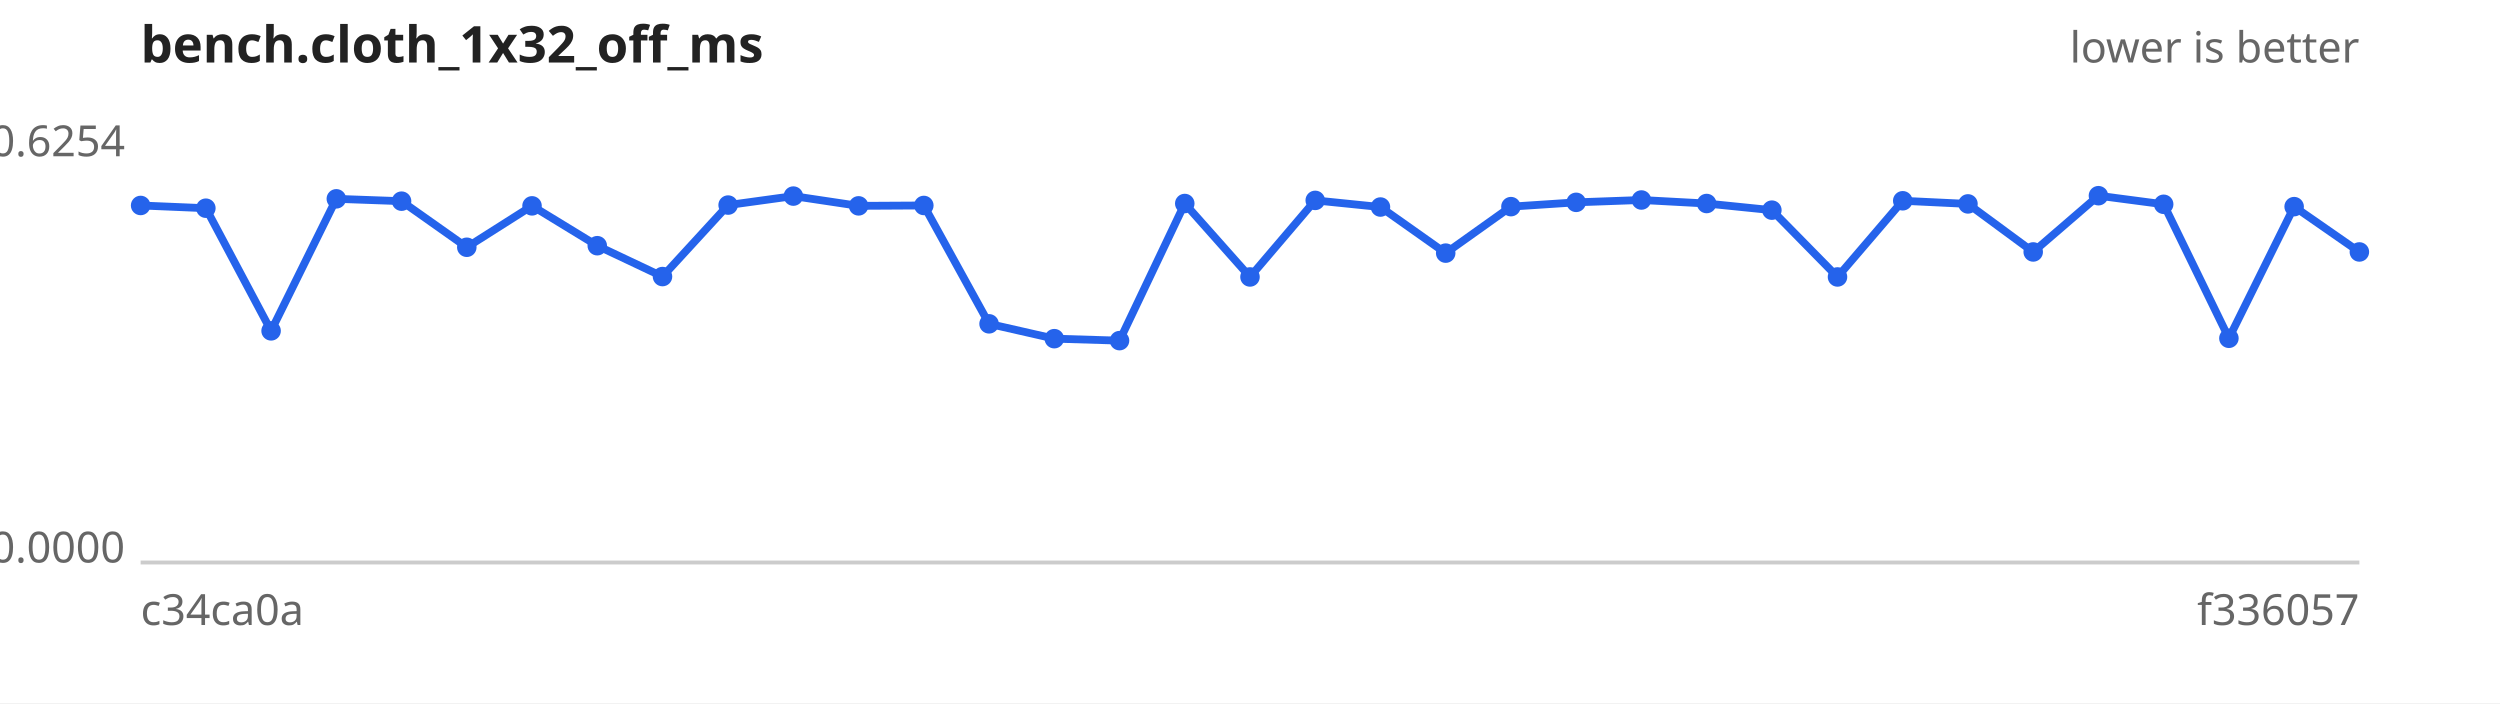
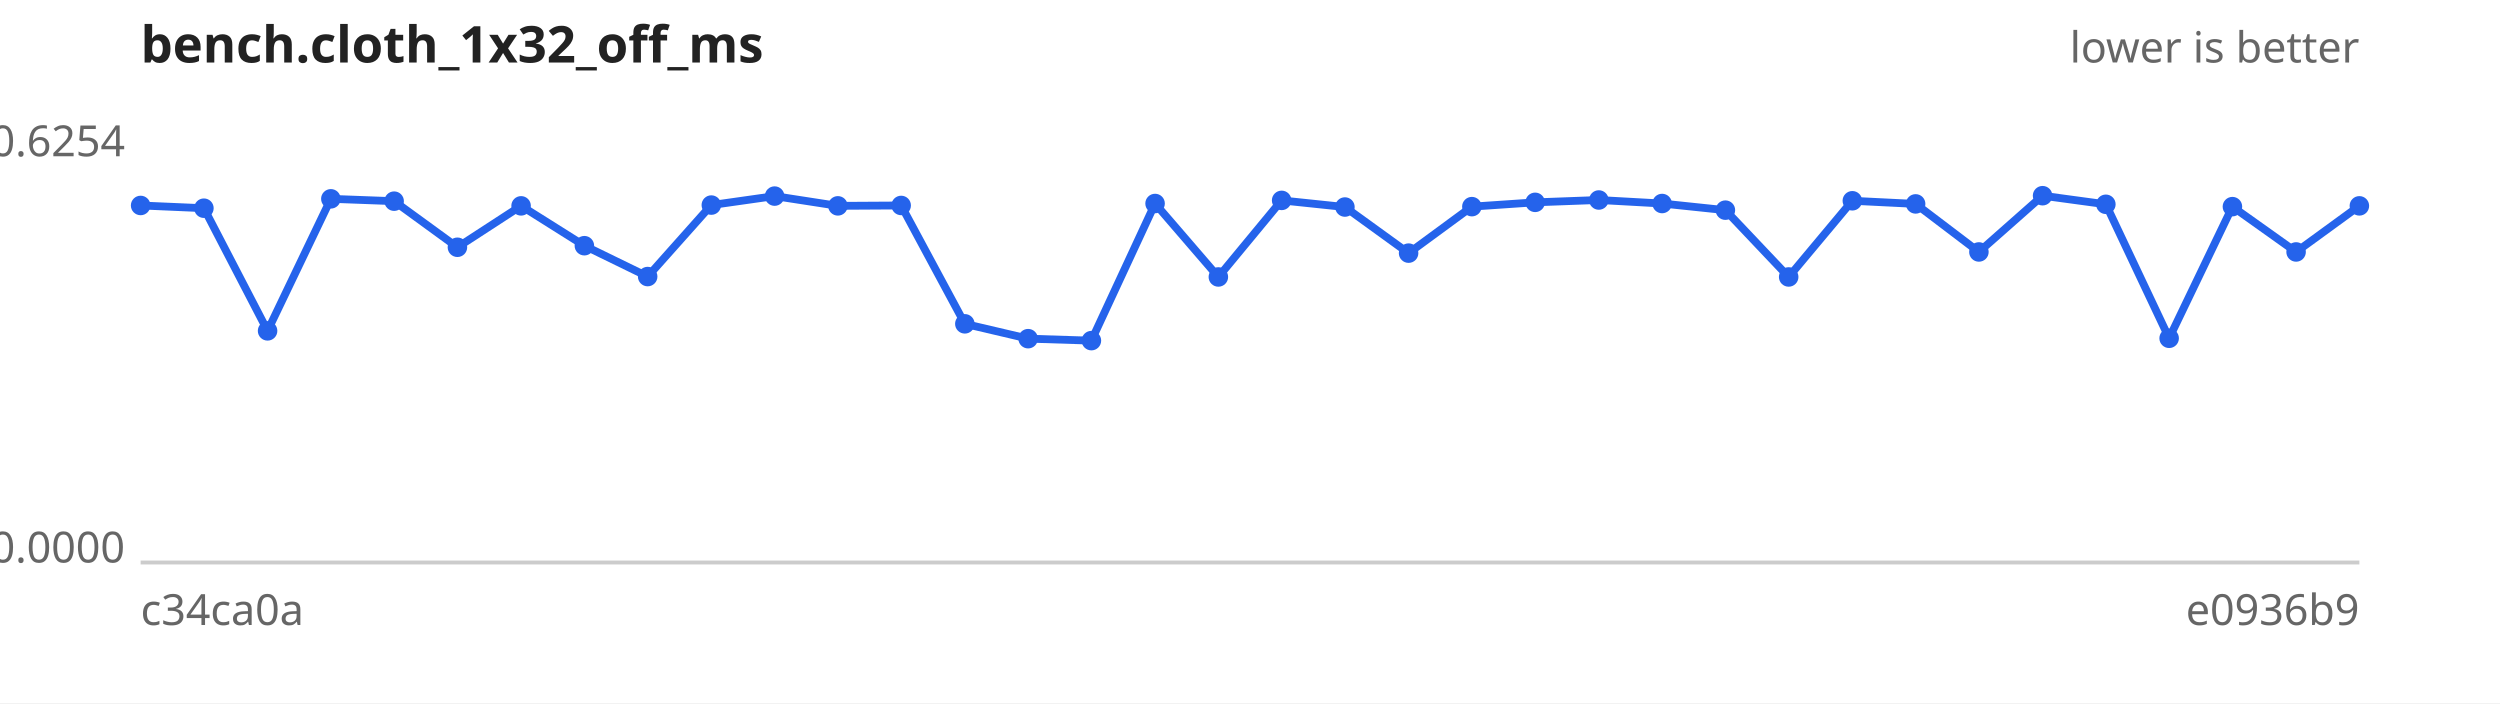
<svg xmlns="http://www.w3.org/2000/svg" width="640" height="180" viewBox="0 0 640 180" font-family="sans-serif" font-size="11">
  <rect width="640" height="180" fill="#ffffff" />
  <text x="36" y="16" font-size="13" font-weight="bold" fill="#222">bench.cloth_1x32_off_ms</text>
  <text x="604" y="16" text-anchor="end" fill="#666">lower is better</text>
  <line x1="36" y1="144" x2="604" y2="144" stroke="#ccc" />
  <text x="32" y="40.0" text-anchor="end" fill="#666">0.6254</text>
  <text x="32" y="144.0" text-anchor="end" fill="#666">0.0000</text>
  <text x="36" y="160" fill="#666">c34ca0a</text>
-   <text x="604" y="160" text-anchor="end" fill="#666">f336057</text>
-   <path d="M36.0,52.6 L52.7,53.3 L69.4,84.7 L86.1,50.9 L102.8,51.5 L119.5,63.3 L136.2,52.7 L152.9,62.9 L169.6,70.8 L186.4,52.5 L203.1,50.2 L219.8,52.7 L236.5,52.6 L253.2,82.9 L269.9,86.7 L286.6,87.2 L303.3,52.1 L320.0,70.9 L336.7,51.3 L353.4,53.0 L370.1,64.8 L386.8,52.9 L403.5,51.8 L420.2,51.2 L436.9,52.1 L453.6,53.8 L470.4,70.9 L487.1,51.4 L503.8,52.2 L520.5,64.5 L537.2,50.1 L553.9,52.3 L570.6,86.6 L587.3,52.9 L604.0,64.5" fill="none" stroke="#2563eb" stroke-width="2" />
+   <text x="604" y="160" text-anchor="end" fill="#666">e0936b9</text>
+   <path d="M36.0,52.6 L52.2,53.3 L68.5,84.7 L84.7,50.9 L100.9,51.5 L117.1,63.3 L133.4,52.7 L149.6,62.9 L165.8,70.8 L182.1,52.5 L198.3,50.2 L214.5,52.7 L230.7,52.6 L247.0,82.9 L263.2,86.7 L279.4,87.2 L295.7,52.1 L311.9,70.9 L328.1,51.3 L344.3,53.0 L360.6,64.8 L376.8,52.9 L393.0,51.8 L409.3,51.2 L425.5,52.1 L441.7,53.8 L457.9,70.9 L474.2,51.4 L490.4,52.2 L506.6,64.5 L522.9,50.1 L539.1,52.3 L555.3,86.6 L571.5,52.9 L587.8,64.5 L604.0,52.7" fill="none" stroke="#2563eb" stroke-width="2" />
  <g fill="#2563eb">
    <circle cx="36.0" cy="52.6" r="2.5" />
-     <circle cx="52.7" cy="53.3" r="2.5" />
-     <circle cx="69.4" cy="84.7" r="2.5" />
-     <circle cx="86.1" cy="50.9" r="2.5" />
-     <circle cx="102.8" cy="51.5" r="2.5" />
-     <circle cx="119.5" cy="63.3" r="2.5" />
-     <circle cx="136.2" cy="52.7" r="2.5" />
-     <circle cx="152.9" cy="62.9" r="2.5" />
-     <circle cx="169.6" cy="70.8" r="2.5" />
-     <circle cx="186.4" cy="52.5" r="2.5" />
-     <circle cx="203.1" cy="50.2" r="2.5" />
-     <circle cx="219.8" cy="52.7" r="2.5" />
-     <circle cx="236.5" cy="52.6" r="2.5" />
-     <circle cx="253.2" cy="82.9" r="2.5" />
-     <circle cx="269.9" cy="86.7" r="2.5" />
-     <circle cx="286.6" cy="87.2" r="2.5" />
-     <circle cx="303.3" cy="52.1" r="2.5" />
-     <circle cx="320.0" cy="70.9" r="2.5" />
-     <circle cx="336.7" cy="51.3" r="2.5" />
-     <circle cx="353.4" cy="53.0" r="2.5" />
-     <circle cx="370.1" cy="64.8" r="2.5" />
-     <circle cx="386.8" cy="52.9" r="2.5" />
-     <circle cx="403.5" cy="51.8" r="2.5" />
-     <circle cx="420.2" cy="51.2" r="2.5" />
-     <circle cx="436.9" cy="52.1" r="2.5" />
-     <circle cx="453.6" cy="53.8" r="2.5" />
-     <circle cx="470.4" cy="70.9" r="2.5" />
-     <circle cx="487.1" cy="51.4" r="2.5" />
-     <circle cx="503.8" cy="52.2" r="2.5" />
-     <circle cx="520.5" cy="64.5" r="2.5" />
-     <circle cx="537.2" cy="50.1" r="2.5" />
-     <circle cx="553.9" cy="52.3" r="2.5" />
-     <circle cx="570.6" cy="86.6" r="2.5" />
-     <circle cx="587.3" cy="52.9" r="2.5" />
-     <circle cx="604.0" cy="64.5" r="2.5" />
+     <circle cx="52.2" cy="53.3" r="2.5" />
+     <circle cx="68.5" cy="84.7" r="2.5" />
+     <circle cx="84.7" cy="50.9" r="2.5" />
+     <circle cx="100.9" cy="51.5" r="2.5" />
+     <circle cx="117.1" cy="63.3" r="2.5" />
+     <circle cx="133.4" cy="52.7" r="2.5" />
+     <circle cx="149.6" cy="62.9" r="2.5" />
+     <circle cx="165.8" cy="70.8" r="2.5" />
+     <circle cx="182.1" cy="52.5" r="2.5" />
+     <circle cx="198.3" cy="50.2" r="2.5" />
+     <circle cx="214.5" cy="52.7" r="2.5" />
+     <circle cx="230.7" cy="52.6" r="2.5" />
+     <circle cx="247.0" cy="82.9" r="2.5" />
+     <circle cx="263.2" cy="86.7" r="2.5" />
+     <circle cx="279.4" cy="87.2" r="2.5" />
+     <circle cx="295.7" cy="52.1" r="2.5" />
+     <circle cx="311.9" cy="70.9" r="2.5" />
+     <circle cx="328.1" cy="51.3" r="2.5" />
+     <circle cx="344.3" cy="53.0" r="2.5" />
+     <circle cx="360.6" cy="64.8" r="2.5" />
+     <circle cx="376.8" cy="52.9" r="2.5" />
+     <circle cx="393.0" cy="51.8" r="2.5" />
+     <circle cx="409.3" cy="51.2" r="2.5" />
+     <circle cx="425.5" cy="52.1" r="2.5" />
+     <circle cx="441.7" cy="53.8" r="2.5" />
+     <circle cx="457.9" cy="70.9" r="2.5" />
+     <circle cx="474.2" cy="51.4" r="2.5" />
+     <circle cx="490.4" cy="52.2" r="2.5" />
+     <circle cx="506.6" cy="64.5" r="2.5" />
+     <circle cx="522.9" cy="50.1" r="2.5" />
+     <circle cx="539.1" cy="52.3" r="2.5" />
+     <circle cx="555.3" cy="86.6" r="2.5" />
+     <circle cx="571.5" cy="52.9" r="2.5" />
+     <circle cx="587.8" cy="64.5" r="2.5" />
+     <circle cx="604.0" cy="52.7" r="2.5" />
  </g>
</svg>
